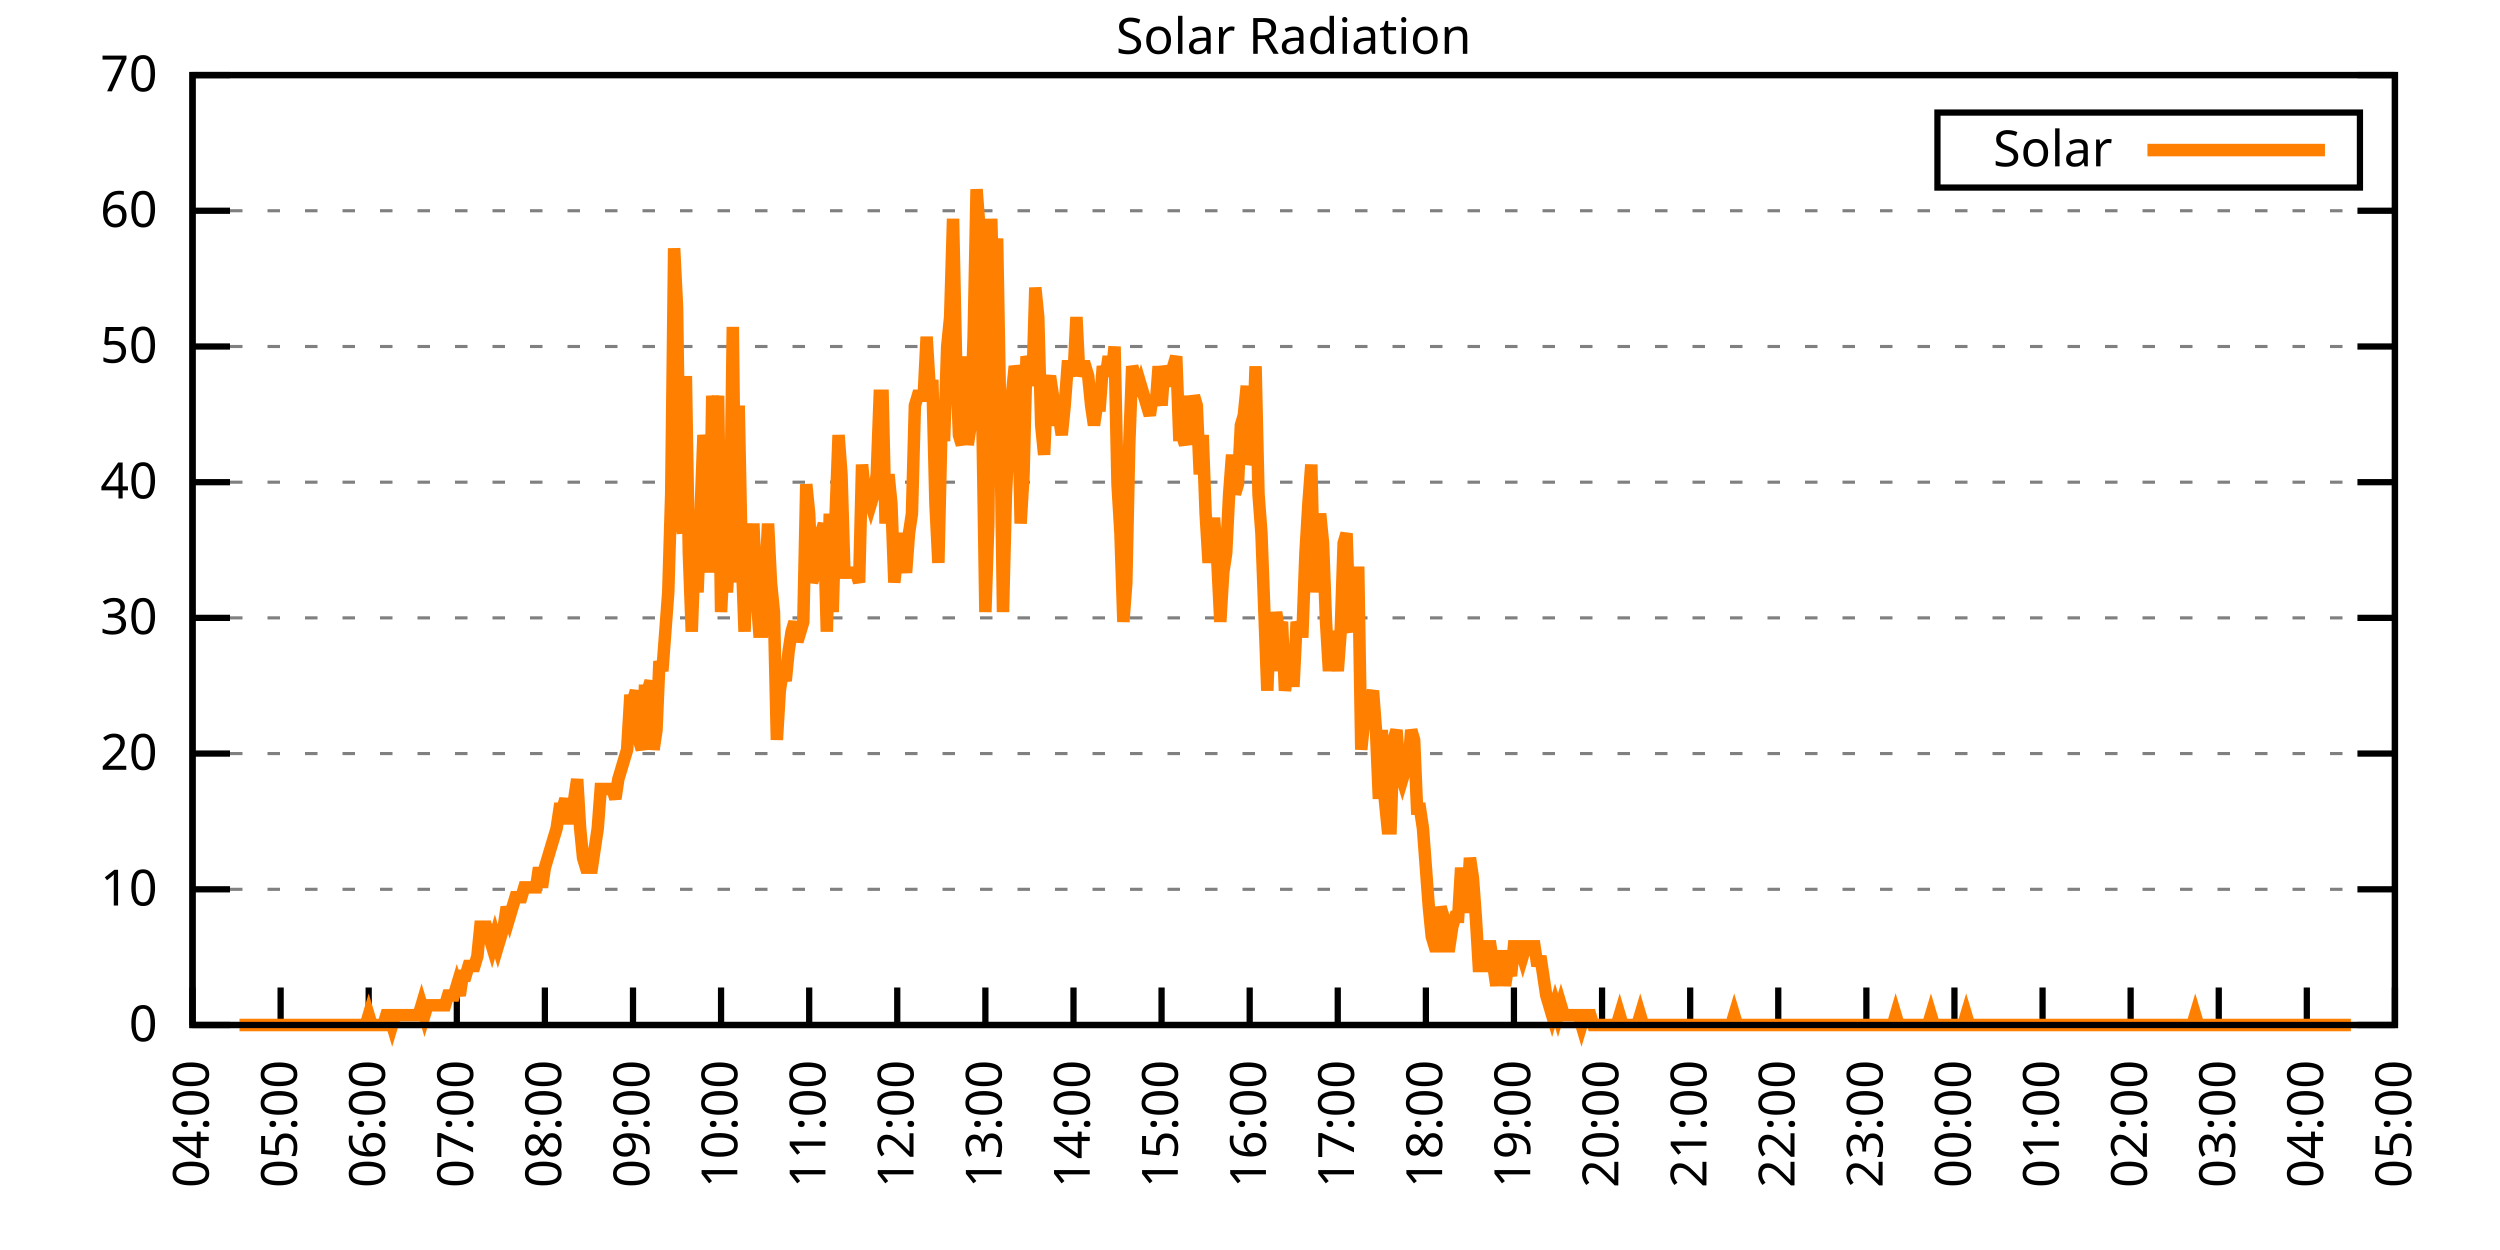
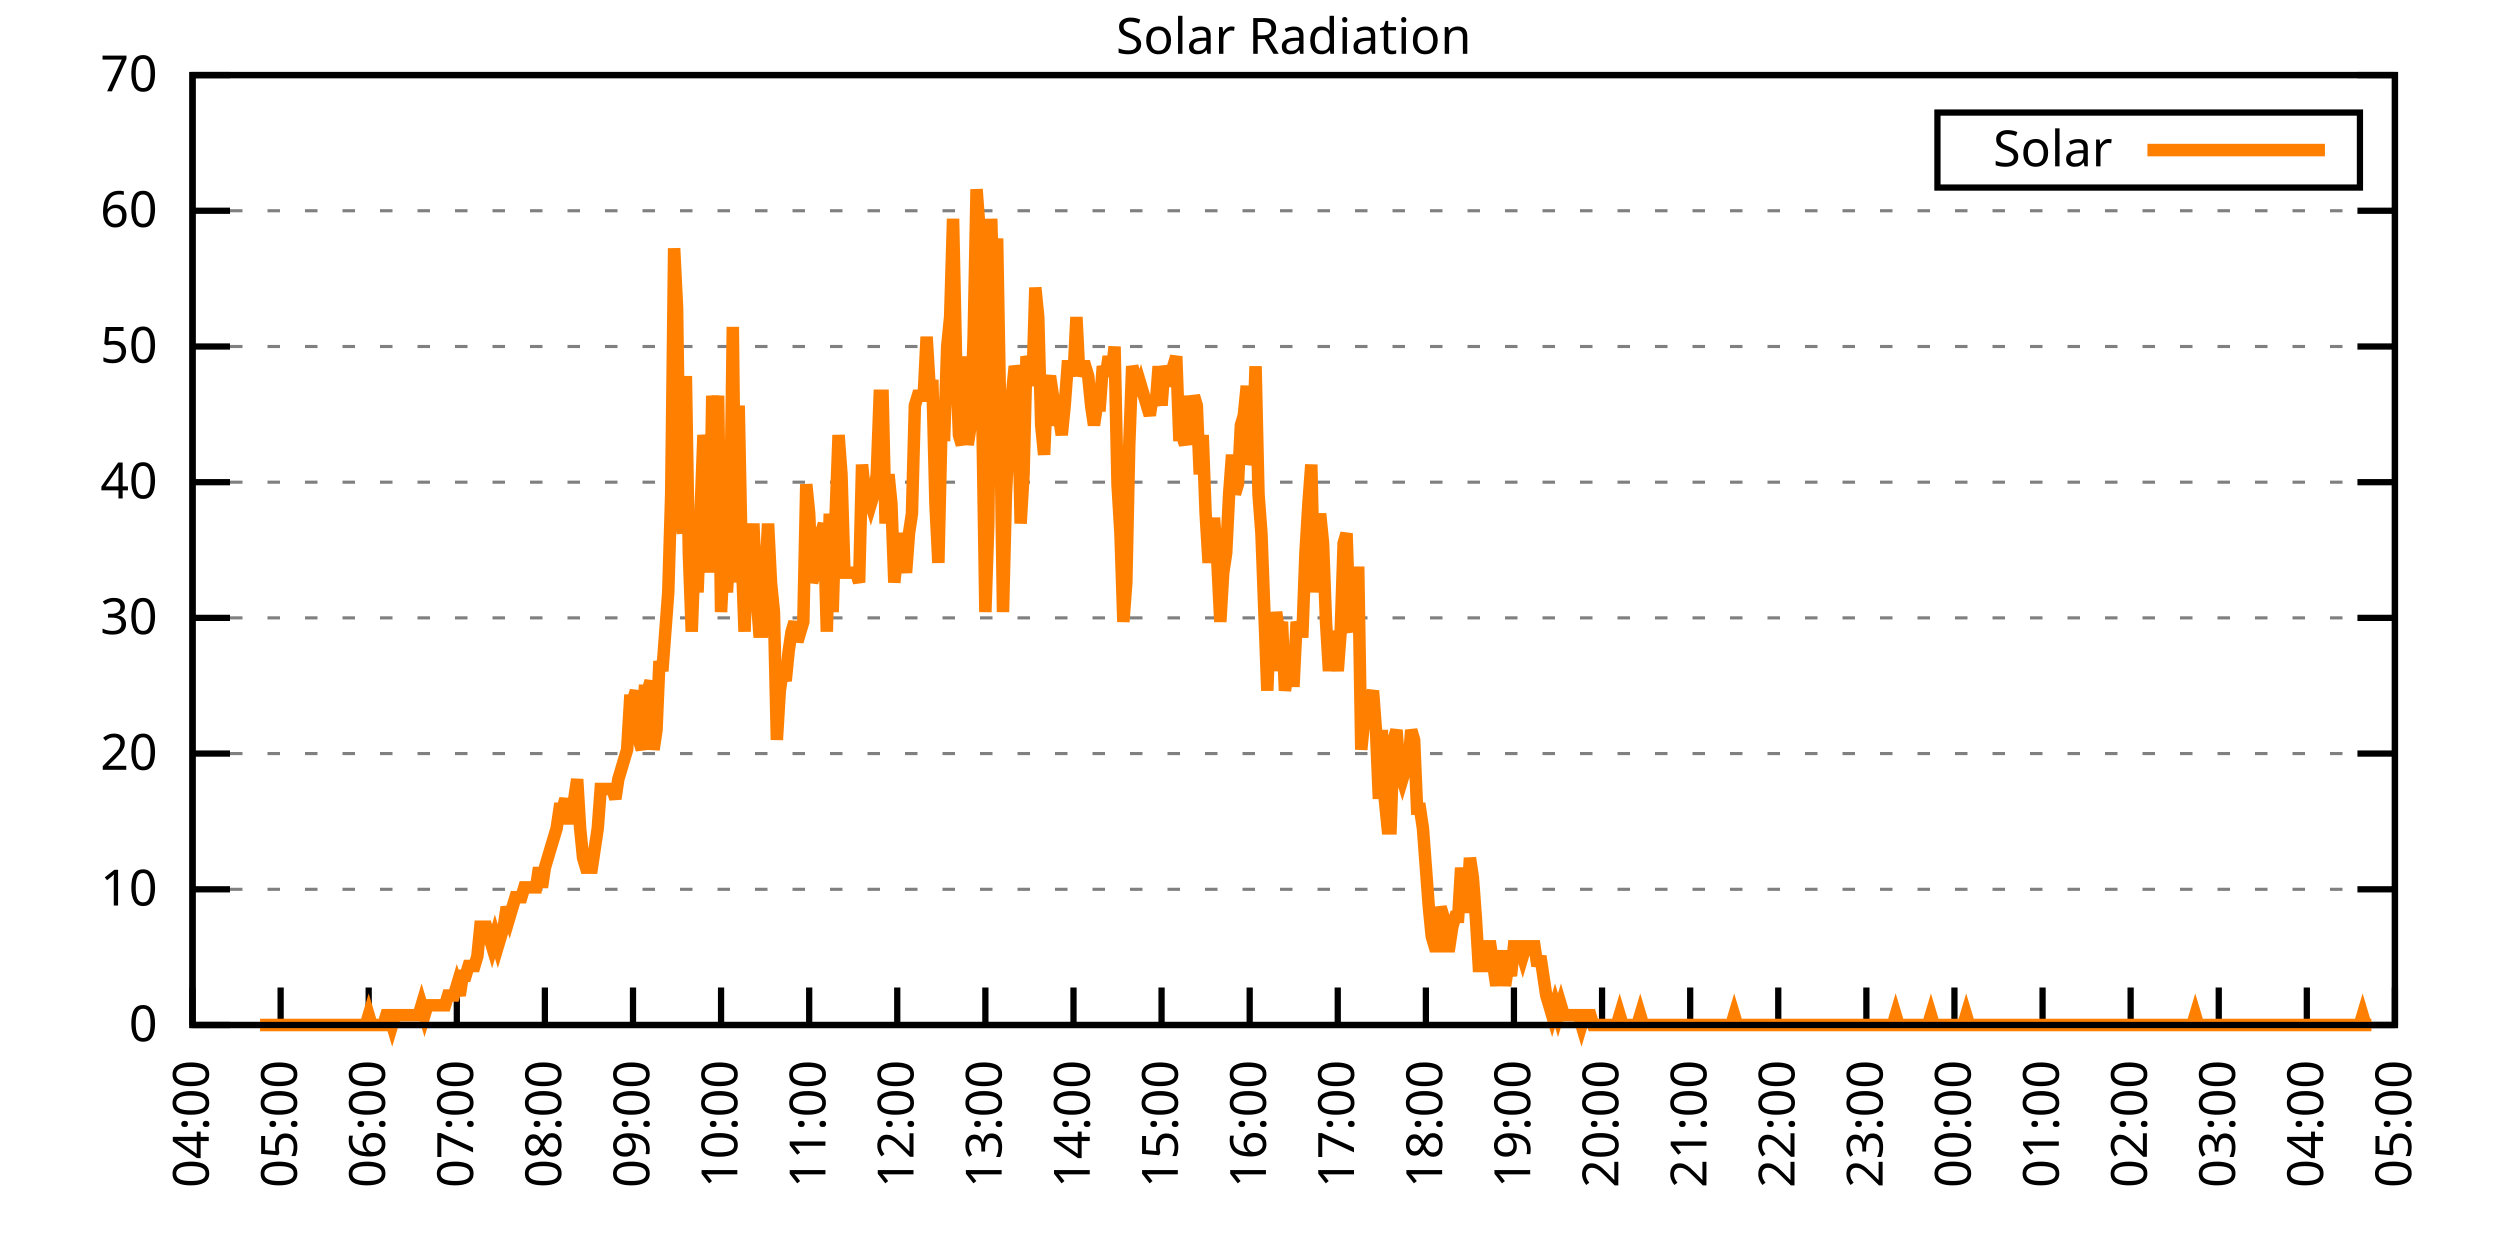
<svg xmlns="http://www.w3.org/2000/svg" xmlns:xlink="http://www.w3.org/1999/xlink" width="400" height="200" viewBox="0 0 400 200">
  <g id="gnuplot_canvas">
    <rect x="0" y="0" width="400" height="200" fill="none" />
    <defs>
      <circle id="gpDot" r="0.5" stroke-width="0.5" stroke="currentColor" />
      <path id="gpPt0" stroke-width="0.333" stroke="currentColor" d="M-1,0 h2 M0,-1 v2" />
      <path id="gpPt1" stroke-width="0.333" stroke="currentColor" d="M-1,-1 L1,1 M1,-1 L-1,1" />
      <path id="gpPt2" stroke-width="0.333" stroke="currentColor" d="M-1,0 L1,0 M0,-1 L0,1 M-1,-1 L1,1 M-1,1 L1,-1" />
      <rect id="gpPt3" stroke-width="0.333" stroke="currentColor" x="-1" y="-1" width="2" height="2" />
      <rect id="gpPt4" stroke-width="0.333" stroke="currentColor" fill="currentColor" x="-1" y="-1" width="2" height="2" />
      <circle id="gpPt5" stroke-width="0.333" stroke="currentColor" cx="0" cy="0" r="1" />
      <use xlink:href="#gpPt5" id="gpPt6" fill="currentColor" stroke="none" />
      <path id="gpPt7" stroke-width="0.333" stroke="currentColor" d="M0,-1.33 L-1.33,0.67 L1.33,0.67 z" />
      <use xlink:href="#gpPt7" id="gpPt8" fill="currentColor" stroke="none" />
      <use xlink:href="#gpPt7" id="gpPt9" stroke="currentColor" transform="rotate(180)" />
      <use xlink:href="#gpPt9" id="gpPt10" fill="currentColor" stroke="none" />
      <use xlink:href="#gpPt3" id="gpPt11" stroke="currentColor" transform="rotate(45)" />
      <use xlink:href="#gpPt11" id="gpPt12" fill="currentColor" stroke="none" />
      <path id="gpPt13" stroke-width="0.333" stroke="currentColor" d="M0,1.330 L1.265,0.411 L0.782,-1.067 L-0.782,-1.076 L-1.265,0.411 z" />
      <use xlink:href="#gpPt13" id="gpPt14" fill="currentColor" stroke="none" />
      <filter id="textbox" filterUnits="objectBoundingBox" x="0" y="0" height="1" width="1">
        <feFlood flood-color="white" flood-opacity="1" result="bgnd" />
        <feComposite in="SourceGraphic" in2="bgnd" operator="atop" />
      </filter>
      <filter id="greybox" filterUnits="objectBoundingBox" x="0" y="0" height="1" width="1">
        <feFlood flood-color="lightgrey" flood-opacity="1" result="grey" />
        <feComposite in="SourceGraphic" in2="grey" operator="atop" />
      </filter>
    </defs>
    <g fill="none" color="white" stroke="currentColor" stroke-width="1.00" stroke-linecap="butt" stroke-linejoin="miter">
</g>
    <g fill="none" color="black" stroke="currentColor" stroke-width="1.00" stroke-linecap="butt" stroke-linejoin="miter">
      <g stroke="none" shape-rendering="crispEdges">
        <polygon fill="rgb(255, 255, 255)" points="30.80,164.00 383.18,164.00 383.18,12.02 30.80,12.02 " />
      </g>
    </g>
    <g fill="none" color="black" stroke="currentColor" stroke-width="1.00" stroke-linecap="butt" stroke-linejoin="miter">
</g>
    <g fill="none" color="black" stroke="black" stroke-width="0.50" stroke-linecap="butt" stroke-linejoin="miter">
</g>
    <g fill="none" color="gray" stroke="currentColor" stroke-width="0.50" stroke-linecap="butt" stroke-linejoin="miter">
      <path stroke="gray" stroke-dasharray="2,4" class="gridline" d="M30.80,164.00 L383.19,164.00  " />
    </g>
    <g fill="none" color="gray" stroke="gray" stroke-width="1.00" stroke-linecap="butt" stroke-linejoin="miter">
</g>
    <g fill="none" color="black" stroke="currentColor" stroke-width="1.00" stroke-linecap="butt" stroke-linejoin="miter">
      <path stroke="black" d="M30.80,164.00 L36.80,164.00 M383.19,164.00 L377.19,164.00  " />
      <g transform="translate(25.20,166.60)" stroke="none" fill="black" font-family="Sans" font-size="8.00" text-anchor="end">
        <text>
          <tspan font-family="Sans"> 0</tspan>
        </text>
      </g>
    </g>
    <g fill="none" color="black" stroke="currentColor" stroke-width="1.00" stroke-linecap="butt" stroke-linejoin="miter">
</g>
    <g fill="none" color="black" stroke="black" stroke-width="0.50" stroke-linecap="butt" stroke-linejoin="miter">
</g>
    <g fill="none" color="gray" stroke="currentColor" stroke-width="0.50" stroke-linecap="butt" stroke-linejoin="miter">
      <path stroke="gray" stroke-dasharray="2,4" class="gridline" d="M30.80,142.29 L383.19,142.29  " />
    </g>
    <g fill="none" color="gray" stroke="gray" stroke-width="1.00" stroke-linecap="butt" stroke-linejoin="miter">
</g>
    <g fill="none" color="black" stroke="currentColor" stroke-width="1.00" stroke-linecap="butt" stroke-linejoin="miter">
      <path stroke="black" d="M30.80,142.29 L36.80,142.29 M383.19,142.29 L377.19,142.29  " />
      <g transform="translate(25.20,144.89)" stroke="none" fill="black" font-family="Sans" font-size="8.00" text-anchor="end">
        <text>
          <tspan font-family="Sans"> 10</tspan>
        </text>
      </g>
    </g>
    <g fill="none" color="black" stroke="currentColor" stroke-width="1.00" stroke-linecap="butt" stroke-linejoin="miter">
</g>
    <g fill="none" color="black" stroke="black" stroke-width="0.50" stroke-linecap="butt" stroke-linejoin="miter">
</g>
    <g fill="none" color="gray" stroke="currentColor" stroke-width="0.50" stroke-linecap="butt" stroke-linejoin="miter">
      <path stroke="gray" stroke-dasharray="2,4" class="gridline" d="M30.80,120.57 L383.19,120.57  " />
    </g>
    <g fill="none" color="gray" stroke="gray" stroke-width="1.00" stroke-linecap="butt" stroke-linejoin="miter">
</g>
    <g fill="none" color="black" stroke="currentColor" stroke-width="1.00" stroke-linecap="butt" stroke-linejoin="miter">
      <path stroke="black" d="M30.80,120.57 L36.80,120.57 M383.19,120.57 L377.19,120.57  " />
      <g transform="translate(25.20,123.17)" stroke="none" fill="black" font-family="Sans" font-size="8.00" text-anchor="end">
        <text>
          <tspan font-family="Sans"> 20</tspan>
        </text>
      </g>
    </g>
    <g fill="none" color="black" stroke="currentColor" stroke-width="1.00" stroke-linecap="butt" stroke-linejoin="miter">
</g>
    <g fill="none" color="black" stroke="black" stroke-width="0.50" stroke-linecap="butt" stroke-linejoin="miter">
</g>
    <g fill="none" color="gray" stroke="currentColor" stroke-width="0.50" stroke-linecap="butt" stroke-linejoin="miter">
      <path stroke="gray" stroke-dasharray="2,4" class="gridline" d="M30.80,98.86 L383.19,98.86  " />
    </g>
    <g fill="none" color="gray" stroke="gray" stroke-width="1.00" stroke-linecap="butt" stroke-linejoin="miter">
</g>
    <g fill="none" color="black" stroke="currentColor" stroke-width="1.00" stroke-linecap="butt" stroke-linejoin="miter">
      <path stroke="black" d="M30.80,98.86 L36.80,98.86 M383.19,98.86 L377.19,98.86  " />
      <g transform="translate(25.20,101.46)" stroke="none" fill="black" font-family="Sans" font-size="8.00" text-anchor="end">
        <text>
          <tspan font-family="Sans"> 30</tspan>
        </text>
      </g>
    </g>
    <g fill="none" color="black" stroke="currentColor" stroke-width="1.00" stroke-linecap="butt" stroke-linejoin="miter">
</g>
    <g fill="none" color="black" stroke="black" stroke-width="0.50" stroke-linecap="butt" stroke-linejoin="miter">
</g>
    <g fill="none" color="gray" stroke="currentColor" stroke-width="0.50" stroke-linecap="butt" stroke-linejoin="miter">
      <path stroke="gray" stroke-dasharray="2,4" class="gridline" d="M30.80,77.15 L383.19,77.15  " />
    </g>
    <g fill="none" color="gray" stroke="gray" stroke-width="1.00" stroke-linecap="butt" stroke-linejoin="miter">
</g>
    <g fill="none" color="black" stroke="currentColor" stroke-width="1.00" stroke-linecap="butt" stroke-linejoin="miter">
      <path stroke="black" d="M30.80,77.15 L36.80,77.15 M383.19,77.15 L377.19,77.15  " />
      <g transform="translate(25.20,79.75)" stroke="none" fill="black" font-family="Sans" font-size="8.00" text-anchor="end">
        <text>
          <tspan font-family="Sans"> 40</tspan>
        </text>
      </g>
    </g>
    <g fill="none" color="black" stroke="currentColor" stroke-width="1.00" stroke-linecap="butt" stroke-linejoin="miter">
</g>
    <g fill="none" color="black" stroke="black" stroke-width="0.50" stroke-linecap="butt" stroke-linejoin="miter">
</g>
    <g fill="none" color="gray" stroke="currentColor" stroke-width="0.50" stroke-linecap="butt" stroke-linejoin="miter">
      <path stroke="gray" stroke-dasharray="2,4" class="gridline" d="M30.80,55.44 L383.19,55.44  " />
    </g>
    <g fill="none" color="gray" stroke="gray" stroke-width="1.00" stroke-linecap="butt" stroke-linejoin="miter">
</g>
    <g fill="none" color="black" stroke="currentColor" stroke-width="1.00" stroke-linecap="butt" stroke-linejoin="miter">
      <path stroke="black" d="M30.80,55.44 L36.80,55.44 M383.19,55.44 L377.19,55.44  " />
      <g transform="translate(25.20,58.04)" stroke="none" fill="black" font-family="Sans" font-size="8.00" text-anchor="end">
        <text>
          <tspan font-family="Sans"> 50</tspan>
        </text>
      </g>
    </g>
    <g fill="none" color="black" stroke="currentColor" stroke-width="1.00" stroke-linecap="butt" stroke-linejoin="miter">
</g>
    <g fill="none" color="black" stroke="black" stroke-width="0.50" stroke-linecap="butt" stroke-linejoin="miter">
</g>
    <g fill="none" color="gray" stroke="currentColor" stroke-width="0.50" stroke-linecap="butt" stroke-linejoin="miter">
      <path stroke="gray" stroke-dasharray="2,4" class="gridline" d="M30.80,33.72 L383.19,33.72  " />
    </g>
    <g fill="none" color="gray" stroke="gray" stroke-width="1.00" stroke-linecap="butt" stroke-linejoin="miter">
</g>
    <g fill="none" color="black" stroke="currentColor" stroke-width="1.00" stroke-linecap="butt" stroke-linejoin="miter">
      <path stroke="black" d="M30.80,33.72 L36.80,33.72 M383.19,33.72 L377.19,33.72  " />
      <g transform="translate(25.20,36.32)" stroke="none" fill="black" font-family="Sans" font-size="8.00" text-anchor="end">
        <text>
          <tspan font-family="Sans"> 60</tspan>
        </text>
      </g>
    </g>
    <g fill="none" color="black" stroke="currentColor" stroke-width="1.00" stroke-linecap="butt" stroke-linejoin="miter">
</g>
    <g fill="none" color="black" stroke="black" stroke-width="0.50" stroke-linecap="butt" stroke-linejoin="miter">
</g>
    <g fill="none" color="gray" stroke="currentColor" stroke-width="0.50" stroke-linecap="butt" stroke-linejoin="miter">
      <path stroke="gray" stroke-dasharray="2,4" class="gridline" d="M30.80,12.01 L383.19,12.01  " />
    </g>
    <g fill="none" color="gray" stroke="gray" stroke-width="1.00" stroke-linecap="butt" stroke-linejoin="miter">
</g>
    <g fill="none" color="black" stroke="currentColor" stroke-width="1.00" stroke-linecap="butt" stroke-linejoin="miter">
      <path stroke="black" d="M30.80,12.01 L36.80,12.01 M383.19,12.01 L377.19,12.01  " />
      <g transform="translate(25.20,14.61)" stroke="none" fill="black" font-family="Sans" font-size="8.00" text-anchor="end">
        <text>
          <tspan font-family="Sans"> 70</tspan>
        </text>
      </g>
    </g>
    <g fill="none" color="black" stroke="currentColor" stroke-width="1.00" stroke-linecap="butt" stroke-linejoin="miter">
      <path stroke="black" d="M30.80,164.00 L30.80,158.00  " />
      <g transform="translate(33.40,169.60) rotate(270.00)" stroke="none" fill="black" font-family="Sans" font-size="8.00" text-anchor="end">
        <text>
          <tspan font-family="Sans">04:00</tspan>
        </text>
      </g>
    </g>
    <g fill="none" color="black" stroke="currentColor" stroke-width="1.00" stroke-linecap="butt" stroke-linejoin="miter">
      <path stroke="black" d="M44.90,164.00 L44.90,158.00  " />
      <g transform="translate(47.50,169.60) rotate(270.00)" stroke="none" fill="black" font-family="Sans" font-size="8.00" text-anchor="end">
        <text>
          <tspan font-family="Sans">05:00</tspan>
        </text>
      </g>
    </g>
    <g fill="none" color="black" stroke="currentColor" stroke-width="1.00" stroke-linecap="butt" stroke-linejoin="miter">
      <path stroke="black" d="M58.99,164.00 L58.99,158.00  " />
      <g transform="translate(61.59,169.60) rotate(270.00)" stroke="none" fill="black" font-family="Sans" font-size="8.00" text-anchor="end">
        <text>
          <tspan font-family="Sans">06:00</tspan>
        </text>
      </g>
    </g>
    <g fill="none" color="black" stroke="currentColor" stroke-width="1.00" stroke-linecap="butt" stroke-linejoin="miter">
      <path stroke="black" d="M73.09,164.00 L73.09,158.00  " />
      <g transform="translate(75.69,169.60) rotate(270.00)" stroke="none" fill="black" font-family="Sans" font-size="8.00" text-anchor="end">
        <text>
          <tspan font-family="Sans">07:00</tspan>
        </text>
      </g>
    </g>
    <g fill="none" color="black" stroke="currentColor" stroke-width="1.00" stroke-linecap="butt" stroke-linejoin="miter">
      <path stroke="black" d="M87.18,164.00 L87.18,158.00  " />
      <g transform="translate(89.78,169.60) rotate(270.00)" stroke="none" fill="black" font-family="Sans" font-size="8.00" text-anchor="end">
        <text>
          <tspan font-family="Sans">08:00</tspan>
        </text>
      </g>
    </g>
    <g fill="none" color="black" stroke="currentColor" stroke-width="1.00" stroke-linecap="butt" stroke-linejoin="miter">
      <path stroke="black" d="M101.28,164.00 L101.28,158.00  " />
      <g transform="translate(103.88,169.60) rotate(270.00)" stroke="none" fill="black" font-family="Sans" font-size="8.00" text-anchor="end">
        <text>
          <tspan font-family="Sans">09:00</tspan>
        </text>
      </g>
    </g>
    <g fill="none" color="black" stroke="currentColor" stroke-width="1.00" stroke-linecap="butt" stroke-linejoin="miter">
      <path stroke="black" d="M115.37,164.00 L115.37,158.00  " />
      <g transform="translate(117.97,169.60) rotate(270.00)" stroke="none" fill="black" font-family="Sans" font-size="8.00" text-anchor="end">
        <text>
          <tspan font-family="Sans">10:00</tspan>
        </text>
      </g>
    </g>
    <g fill="none" color="black" stroke="currentColor" stroke-width="1.00" stroke-linecap="butt" stroke-linejoin="miter">
      <path stroke="black" d="M129.47,164.00 L129.47,158.00  " />
      <g transform="translate(132.07,169.60) rotate(270.00)" stroke="none" fill="black" font-family="Sans" font-size="8.00" text-anchor="end">
        <text>
          <tspan font-family="Sans">11:00</tspan>
        </text>
      </g>
    </g>
    <g fill="none" color="black" stroke="currentColor" stroke-width="1.00" stroke-linecap="butt" stroke-linejoin="miter">
      <path stroke="black" d="M143.56,164.00 L143.56,158.00  " />
      <g transform="translate(146.16,169.60) rotate(270.00)" stroke="none" fill="black" font-family="Sans" font-size="8.00" text-anchor="end">
        <text>
          <tspan font-family="Sans">12:00</tspan>
        </text>
      </g>
    </g>
    <g fill="none" color="black" stroke="currentColor" stroke-width="1.00" stroke-linecap="butt" stroke-linejoin="miter">
      <path stroke="black" d="M157.66,164.00 L157.66,158.00  " />
      <g transform="translate(160.26,169.60) rotate(270.00)" stroke="none" fill="black" font-family="Sans" font-size="8.00" text-anchor="end">
        <text>
          <tspan font-family="Sans">13:00</tspan>
        </text>
      </g>
    </g>
    <g fill="none" color="black" stroke="currentColor" stroke-width="1.00" stroke-linecap="butt" stroke-linejoin="miter">
      <path stroke="black" d="M171.76,164.00 L171.76,158.00  " />
      <g transform="translate(174.36,169.60) rotate(270.00)" stroke="none" fill="black" font-family="Sans" font-size="8.00" text-anchor="end">
        <text>
          <tspan font-family="Sans">14:00</tspan>
        </text>
      </g>
    </g>
    <g fill="none" color="black" stroke="currentColor" stroke-width="1.00" stroke-linecap="butt" stroke-linejoin="miter">
      <path stroke="black" d="M185.85,164.00 L185.85,158.00  " />
      <g transform="translate(188.45,169.60) rotate(270.00)" stroke="none" fill="black" font-family="Sans" font-size="8.00" text-anchor="end">
        <text>
          <tspan font-family="Sans">15:00</tspan>
        </text>
      </g>
    </g>
    <g fill="none" color="black" stroke="currentColor" stroke-width="1.00" stroke-linecap="butt" stroke-linejoin="miter">
      <path stroke="black" d="M199.95,164.00 L199.95,158.00  " />
      <g transform="translate(202.55,169.60) rotate(270.00)" stroke="none" fill="black" font-family="Sans" font-size="8.00" text-anchor="end">
        <text>
          <tspan font-family="Sans">16:00</tspan>
        </text>
      </g>
    </g>
    <g fill="none" color="black" stroke="currentColor" stroke-width="1.00" stroke-linecap="butt" stroke-linejoin="miter">
      <path stroke="black" d="M214.04,164.00 L214.04,158.00  " />
      <g transform="translate(216.64,169.60) rotate(270.00)" stroke="none" fill="black" font-family="Sans" font-size="8.00" text-anchor="end">
        <text>
          <tspan font-family="Sans">17:00</tspan>
        </text>
      </g>
    </g>
    <g fill="none" color="black" stroke="currentColor" stroke-width="1.00" stroke-linecap="butt" stroke-linejoin="miter">
      <path stroke="black" d="M228.14,164.00 L228.14,158.00  " />
      <g transform="translate(230.74,169.60) rotate(270.00)" stroke="none" fill="black" font-family="Sans" font-size="8.00" text-anchor="end">
        <text>
          <tspan font-family="Sans">18:00</tspan>
        </text>
      </g>
    </g>
    <g fill="none" color="black" stroke="currentColor" stroke-width="1.00" stroke-linecap="butt" stroke-linejoin="miter">
      <path stroke="black" d="M242.23,164.00 L242.23,158.00  " />
      <g transform="translate(244.83,169.60) rotate(270.00)" stroke="none" fill="black" font-family="Sans" font-size="8.00" text-anchor="end">
        <text>
          <tspan font-family="Sans">19:00</tspan>
        </text>
      </g>
    </g>
    <g fill="none" color="black" stroke="currentColor" stroke-width="1.00" stroke-linecap="butt" stroke-linejoin="miter">
      <path stroke="black" d="M256.33,164.00 L256.33,158.00  " />
      <g transform="translate(258.93,169.60) rotate(270.00)" stroke="none" fill="black" font-family="Sans" font-size="8.00" text-anchor="end">
        <text>
          <tspan font-family="Sans">20:00</tspan>
        </text>
      </g>
    </g>
    <g fill="none" color="black" stroke="currentColor" stroke-width="1.00" stroke-linecap="butt" stroke-linejoin="miter">
      <path stroke="black" d="M270.43,164.00 L270.43,158.00  " />
      <g transform="translate(273.03,169.60) rotate(270.00)" stroke="none" fill="black" font-family="Sans" font-size="8.00" text-anchor="end">
        <text>
          <tspan font-family="Sans">21:00</tspan>
        </text>
      </g>
    </g>
    <g fill="none" color="black" stroke="currentColor" stroke-width="1.00" stroke-linecap="butt" stroke-linejoin="miter">
      <path stroke="black" d="M284.52,164.00 L284.52,158.00  " />
      <g transform="translate(287.12,169.60) rotate(270.00)" stroke="none" fill="black" font-family="Sans" font-size="8.00" text-anchor="end">
        <text>
          <tspan font-family="Sans">22:00</tspan>
        </text>
      </g>
    </g>
    <g fill="none" color="black" stroke="currentColor" stroke-width="1.00" stroke-linecap="butt" stroke-linejoin="miter">
      <path stroke="black" d="M298.62,164.00 L298.62,158.00  " />
      <g transform="translate(301.22,169.60) rotate(270.00)" stroke="none" fill="black" font-family="Sans" font-size="8.00" text-anchor="end">
        <text>
          <tspan font-family="Sans">23:00</tspan>
        </text>
      </g>
    </g>
    <g fill="none" color="black" stroke="currentColor" stroke-width="1.00" stroke-linecap="butt" stroke-linejoin="miter">
      <path stroke="black" d="M312.71,164.00 L312.71,158.00  " />
      <g transform="translate(315.31,169.60) rotate(270.00)" stroke="none" fill="black" font-family="Sans" font-size="8.00" text-anchor="end">
        <text>
          <tspan font-family="Sans">00:00</tspan>
        </text>
      </g>
    </g>
    <g fill="none" color="black" stroke="currentColor" stroke-width="1.00" stroke-linecap="butt" stroke-linejoin="miter">
      <path stroke="black" d="M326.81,164.00 L326.81,158.00  " />
      <g transform="translate(329.41,169.60) rotate(270.00)" stroke="none" fill="black" font-family="Sans" font-size="8.00" text-anchor="end">
        <text>
          <tspan font-family="Sans">01:00</tspan>
        </text>
      </g>
    </g>
    <g fill="none" color="black" stroke="currentColor" stroke-width="1.00" stroke-linecap="butt" stroke-linejoin="miter">
      <path stroke="black" d="M340.90,164.00 L340.90,158.00  " />
      <g transform="translate(343.50,169.60) rotate(270.00)" stroke="none" fill="black" font-family="Sans" font-size="8.00" text-anchor="end">
        <text>
          <tspan font-family="Sans">02:00</tspan>
        </text>
      </g>
    </g>
    <g fill="none" color="black" stroke="currentColor" stroke-width="1.00" stroke-linecap="butt" stroke-linejoin="miter">
      <path stroke="black" d="M355.00,164.00 L355.00,158.00  " />
      <g transform="translate(357.60,169.60) rotate(270.00)" stroke="none" fill="black" font-family="Sans" font-size="8.00" text-anchor="end">
        <text>
          <tspan font-family="Sans">03:00</tspan>
        </text>
      </g>
    </g>
    <g fill="none" color="black" stroke="currentColor" stroke-width="1.00" stroke-linecap="butt" stroke-linejoin="miter">
      <path stroke="black" d="M369.09,164.00 L369.09,158.00  " />
      <g transform="translate(371.69,169.60) rotate(270.00)" stroke="none" fill="black" font-family="Sans" font-size="8.00" text-anchor="end">
        <text>
          <tspan font-family="Sans">04:00</tspan>
        </text>
      </g>
    </g>
    <g fill="none" color="black" stroke="currentColor" stroke-width="1.00" stroke-linecap="butt" stroke-linejoin="miter">
      <path stroke="black" d="M383.19,164.00 L383.19,158.00  " />
      <g transform="translate(385.79,169.60) rotate(270.00)" stroke="none" fill="black" font-family="Sans" font-size="8.00" text-anchor="end">
        <text>
          <tspan font-family="Sans">05:00</tspan>
        </text>
      </g>
    </g>
    <g fill="none" color="black" stroke="currentColor" stroke-width="1.00" stroke-linecap="butt" stroke-linejoin="miter">
</g>
    <g fill="none" color="black" stroke="currentColor" stroke-width="1.00" stroke-linecap="butt" stroke-linejoin="miter">
      <path stroke="black" d="M30.80,12.01 L30.80,164.00 L383.19,164.00 L383.19,12.01 L30.80,12.01 Z  " />
    </g>
    <g fill="none" color="black" stroke="currentColor" stroke-width="1.00" stroke-linecap="butt" stroke-linejoin="miter">
</g>
    <g fill="none" color="black" stroke="currentColor" stroke-width="1.00" stroke-linecap="butt" stroke-linejoin="miter">
      <path stroke="black" d="M309.99,30.01 L309.99,18.01 L377.59,18.01 L377.59,30.01 L309.99,30.01 Z  " />
    </g>
    <g id="Solar_Radiation_plot_1">
      <g fill="none" color="white" stroke="black" stroke-width="2.00" stroke-linecap="butt" stroke-linejoin="miter">
</g>
      <g fill="none" color="black" stroke="currentColor" stroke-width="2.00" stroke-linecap="butt" stroke-linejoin="miter">
        <g transform="translate(337.99,26.61)" stroke="none" fill="black" font-family="Sans" font-size="8.00" text-anchor="end">
          <text>
            <tspan font-family="Sans">Solar</tspan>
          </text>
        </g>
      </g>
      <g fill="none" color="black" stroke="currentColor" stroke-width="2.00" stroke-linecap="butt" stroke-linejoin="miter">
-         <path stroke="rgb(255, 127,   0)" d="M343.59,24.01 L371.99,24.01 M38.32,164.00 L38.79,164.00 L39.26,164.00 L39.73,164.00 L40.20,164.00 L40.67,164.00   L41.14,164.00 L41.61,164.00 L42.08,164.00 L42.55,164.00 L43.02,164.00 L43.49,164.00 L43.96,164.00 L44.43,164.00   L44.90,164.00 L45.37,164.00 L45.84,164.00 L46.31,164.00 L46.78,164.00 L47.24,164.00 L47.71,164.00 L48.18,164.00   L48.65,164.00 L49.12,164.00 L49.59,164.00 L50.06,164.00 L50.53,164.00 L51.00,164.00 L51.47,164.00 L51.94,164.00   L52.41,164.00 L52.88,164.00 L53.35,164.00 L53.82,164.00 L54.29,164.00 L54.76,164.00 L55.23,164.00 L55.70,164.00   L56.17,164.00 L56.64,164.00 L57.11,164.00 L57.58,164.00 L58.05,164.00 L58.52,164.00 L58.99,162.43 L59.46,164.00   L59.93,164.00 L60.40,164.00 L60.87,164.00 L61.34,164.00 L61.81,162.43 L62.28,162.43 L62.75,164.00 L63.22,162.43   L63.69,162.43 L64.16,162.43 L64.63,162.43 L65.10,162.43 L65.57,162.43 L66.04,162.43 L66.51,162.43 L66.98,162.43   L67.45,160.85 L67.92,162.43 L68.39,160.85 L68.86,160.85 L69.33,160.85 L69.80,160.85 L70.27,160.85 L70.74,160.85   L71.21,160.85 L71.68,159.28 L72.15,159.28 L72.62,159.28 L73.09,157.71 L73.56,159.28 L74.03,156.13 L74.50,156.13   L74.97,154.56 L75.44,154.56 L75.91,154.56 L76.38,152.99 L76.85,148.27 L77.32,148.27 L77.79,148.27 L78.26,149.84   L78.73,151.41 L79.19,149.84 L79.66,151.41 L80.13,149.84 L80.60,148.27 L81.07,145.12 L81.54,146.70 L82.01,145.12   L82.48,143.55 L82.95,143.55 L83.42,143.55 L83.89,141.98 L84.36,141.98 L84.83,141.98 L85.30,141.98 L85.77,141.98   L86.24,138.83 L86.71,141.98 L87.18,138.83 L87.65,137.26 L88.12,135.68 L88.59,134.11 L89.06,132.54 L89.53,129.39   L90.00,129.39 L90.47,127.82 L90.94,130.96 L91.41,130.96 L91.88,127.82 L92.35,124.67 L92.82,132.54 L93.29,137.26   L93.76,138.83 L94.23,138.83 L94.70,138.83 L95.17,135.68 L95.64,132.54 L96.11,126.24 L96.58,126.24 L97.05,126.24   L97.52,126.24 L97.99,126.24 L98.46,127.82 L98.93,124.67 L99.40,123.10 L99.87,121.52 L100.34,119.95 L100.81,112.09   L101.28,112.09 L101.75,110.51 L102.22,118.38 L102.69,119.95 L103.16,110.51 L103.63,110.51 L104.10,108.94 L104.57,119.95   L105.04,116.80 L105.51,105.79 L105.98,107.37 L106.45,101.07 L106.92,94.78 L107.39,79.05 L107.86,39.72 L108.33,49.16   L108.80,82.19 L109.27,85.34 L109.74,60.17 L110.21,88.49 L110.68,101.07 L111.14,88.49 L111.61,94.78 L112.08,82.19   L112.55,69.61 L113.02,72.76 L113.49,91.63 L113.96,63.32 L114.43,68.04 L114.90,63.32 L115.37,97.93 L115.84,88.49   L116.31,94.78 L116.78,86.91 L117.25,52.30 L117.72,93.21 L118.19,64.89 L118.66,88.49 L119.13,101.07 L119.60,85.34   L120.07,91.63 L120.54,83.77 L121.01,94.78 L121.48,101.07 L121.95,101.07 L122.42,93.21 L122.89,83.77 L123.36,93.21   L123.83,97.93 L124.30,118.38 L124.77,110.51 L125.24,107.37 L125.71,108.94 L126.18,104.22 L126.65,101.07 L127.12,99.50   L127.59,102.65 L128.06,101.07 L128.53,99.50 L129.00,77.48 L129.47,82.19 L129.94,93.21 L130.41,91.63 L130.88,85.34   L131.35,85.34 L131.82,83.77 L132.29,101.07 L132.76,82.19 L133.23,97.93 L133.70,82.19 L134.17,69.61 L134.64,75.90   L135.11,91.63 L135.58,91.63 L136.05,91.63 L136.52,91.63 L136.99,91.63 L137.46,93.21 L137.93,74.33 L138.40,79.05   L138.87,79.05 L139.34,80.62 L139.81,79.05 L140.28,75.90 L140.75,63.32 L141.22,63.32 L141.69,83.77 L142.16,75.90   L142.63,80.62 L143.09,93.21 L143.56,88.49 L144.03,85.34 L144.50,88.49 L144.97,91.63 L145.44,85.34 L145.91,82.19   L146.38,64.89 L146.85,63.32 L147.32,63.32 L147.79,63.32 L148.26,53.88 L148.73,61.74 L149.20,61.74 L149.67,80.62   L150.14,90.06 L150.61,69.61 L151.08,69.61 L151.55,55.45 L152.02,50.73 L152.49,35.00 L152.96,57.02 L153.43,69.61   L153.90,71.18 L154.37,57.02 L154.84,71.18 L155.31,68.04 L155.78,53.88 L156.25,30.28 L156.72,36.57 L157.19,68.04   L157.66,97.93 L158.13,83.77 L158.60,35.00 L159.07,52.30 L159.54,38.15 L160.01,64.89 L160.48,97.93 L160.95,79.05   L161.42,69.61 L161.89,63.32 L162.36,58.60 L162.83,60.17 L163.30,83.77 L163.77,75.90 L164.24,57.02 L164.71,58.60   L165.18,61.74 L165.65,46.01 L166.12,50.73 L166.59,68.04 L167.06,72.76 L167.53,61.74 L168.00,60.17 L168.47,63.32   L168.94,68.04 L169.41,66.46 L169.88,69.61 L170.35,64.89 L170.82,58.60 L171.29,58.60 L171.76,60.17 L172.23,50.73   L172.70,60.17 L173.17,58.60 L173.64,58.60 L174.11,60.17 L174.58,64.89 L175.04,68.04 L175.51,64.89 L175.98,64.89   L176.45,58.60 L176.92,60.17 L177.39,57.02 L177.86,60.17 L178.33,55.45 L178.80,77.48 L179.27,85.34 L179.74,99.50   L180.21,93.21 L180.68,71.18 L181.15,58.60 L181.62,60.17 L182.09,63.32 L182.56,61.74 L183.03,63.32 L183.50,64.89   L183.97,66.46 L184.44,63.32 L184.91,64.89 L185.38,58.60 L185.85,64.89 L186.32,58.60 L186.79,60.17 L187.26,61.74   L187.73,58.60 L188.20,57.02 L188.67,69.61 L189.14,69.61 L189.61,71.18 L190.08,63.32 L190.55,71.18 L191.02,63.32   L191.49,64.89 L191.96,75.90 L192.43,69.61 L192.90,82.19 L193.37,90.06 L193.84,83.77 L194.31,83.77 L194.78,90.06   L195.25,99.50 L195.72,91.63 L196.19,88.49 L196.66,79.05 L197.13,72.76 L197.60,79.05 L198.07,77.48 L198.54,68.04   L199.01,66.46 L199.48,61.74 L199.95,74.33 L200.42,72.76 L200.89,58.60 L201.36,79.05 L201.83,85.34 L202.30,97.93   L202.77,110.51 L203.24,97.93 L203.71,107.37 L204.18,97.93 L204.65,101.07 L205.12,99.50 L205.59,110.51 L206.06,107.37   L206.53,108.94 L207.00,108.94 L207.46,99.50 L207.93,101.07 L208.40,101.07 L208.87,88.49 L209.34,80.62 L209.81,74.33   L210.28,94.78 L210.75,86.91 L211.22,82.19 L211.69,86.91 L212.16,99.50 L212.63,107.37 L213.10,101.07 L213.57,102.65   L214.04,107.37 L214.51,101.07 L214.98,86.91 L215.45,85.34 L215.92,99.50 L216.39,101.07 L216.86,91.63 L217.33,91.63   L217.80,119.95 L218.27,115.23 L218.74,113.66 L219.21,112.09 L219.68,110.51 L220.15,116.80 L220.62,127.82 L221.09,116.80   L221.56,127.82 L222.03,132.54 L222.50,132.54 L222.97,118.38 L223.44,116.80 L223.91,123.10 L224.38,124.67 L224.85,123.10   L225.32,123.10 L225.79,116.80 L226.26,118.38 L226.73,129.39 L227.20,129.39 L227.67,132.54 L228.14,138.83 L228.61,145.12   L229.08,149.84 L229.55,151.41 L230.02,151.41 L230.49,145.12 L230.96,146.70 L231.43,151.41 L231.90,151.41 L232.37,148.27   L232.84,146.70 L233.31,146.70 L233.78,138.83 L234.25,145.12 L234.72,145.12 L235.19,137.26 L235.66,140.40 L236.13,146.70   L236.60,154.56 L237.07,154.56 L237.54,154.56 L238.01,151.41 L238.48,151.41 L238.95,154.56 L239.41,157.71 L239.88,152.99   L240.35,152.99 L240.82,157.71 L241.29,154.56 L241.76,156.13 L242.23,151.41 L242.70,151.41 L243.17,151.41 L243.64,152.99   L244.11,151.41 L244.58,151.41 L245.05,151.41 L245.52,151.41 L245.99,154.56 L246.46,152.99 L246.93,156.13 L247.40,159.28   L247.87,160.85 L248.34,162.43 L248.81,160.85 L249.28,162.43 L249.75,160.85 L250.22,162.43 L250.69,162.43 L251.16,162.43   L251.63,162.43 L252.10,162.43 L252.57,162.43 L253.04,164.00 L253.51,162.43 L253.98,162.43 L254.45,162.43 L254.92,164.00   L255.39,164.00 L255.86,164.00 L256.33,164.00 L256.80,164.00 L257.27,164.00 L257.74,164.00 L258.21,164.00 L258.68,164.00   L259.15,162.43 L259.62,164.00 L260.09,164.00 L260.56,164.00 L261.03,164.00 L261.50,164.00 L261.97,164.00 L262.44,162.43   L262.91,164.00 L263.38,164.00 L263.85,164.00 L264.32,164.00 L264.79,164.00 L265.26,164.00 L265.73,164.00 L266.20,164.00   L266.67,164.00 L267.14,164.00 L267.61,164.00 L268.08,164.00 L268.55,164.00 L269.02,164.00 L269.49,164.00 L269.96,164.00   L270.43,164.00 L270.90,164.00 L271.36,164.00 L271.83,164.00 L272.30,164.00 L272.77,164.00 L273.24,164.00 L273.71,164.00   L274.18,164.00 L274.65,164.00 L275.12,164.00 L275.59,164.00 L276.06,164.00 L276.53,164.00 L277.00,164.00 L277.47,162.43   L277.94,164.00 L278.41,164.00 L278.88,164.00 L279.35,164.00 L279.82,164.00 L280.29,164.00 L280.76,164.00 L281.23,164.00   L281.70,164.00 L282.17,164.00 L282.64,164.00 L283.11,164.00 L283.58,164.00 L284.05,164.00 L284.52,164.00 L284.99,164.00   L285.46,164.00 L285.93,164.00 L286.40,164.00 L286.87,164.00 L287.34,164.00 L287.81,164.00 L288.28,164.00 L288.75,164.00   L289.22,164.00 L289.69,164.00 L290.16,164.00 L290.63,164.00 L291.10,164.00 L291.57,164.00 L292.04,164.00 L292.51,164.00   L292.98,164.00 L293.45,164.00 L293.92,164.00 L294.39,164.00 L294.86,164.00 L295.33,164.00 L295.80,164.00 L296.27,164.00   L296.74,164.00 L297.21,164.00 L297.68,164.00 L298.15,164.00 L298.62,164.00 L299.09,164.00 L299.56,164.00 L300.03,164.00   L300.50,164.00 L300.97,164.00 L301.44,164.00 L301.91,164.00 L302.38,164.00 L302.85,164.00 L303.31,162.43 L303.78,164.00   L304.25,164.00 L304.72,164.00 L305.19,164.00 L305.66,164.00 L306.13,164.00 L306.60,164.00 L307.07,164.00 L307.54,164.00   L308.01,164.00 L308.48,164.00 L308.95,162.43 L309.42,164.00 L309.89,164.00 L310.36,164.00 L310.83,164.00 L311.30,164.00   L311.77,164.00 L312.24,164.00 L312.71,164.00 L313.18,164.00 L313.65,164.00 L314.12,164.00 L314.59,162.43 L315.06,164.00   L315.53,164.00 L316.00,164.00 L316.47,164.00 L316.94,164.00 L317.41,164.00 L317.88,164.00 L318.35,164.00 L318.82,164.00   L319.29,164.00 L319.76,164.00 L320.23,164.00 L320.70,164.00 L321.17,164.00 L321.64,164.00 L322.11,164.00 L322.58,164.00   L323.05,164.00 L323.52,164.00 L323.99,164.00 L324.46,164.00 L324.93,164.00 L325.40,164.00 L325.87,164.00 L326.34,164.00   L326.81,164.00 L327.28,164.00 L327.75,164.00 L328.22,164.00 L328.69,164.00 L329.16,164.00 L329.63,164.00 L330.10,164.00   L330.57,164.00 L331.04,164.00 L331.51,164.00 L331.98,164.00 L332.45,164.00 L332.92,164.00 L333.39,164.00 L333.86,164.00   L334.33,164.00 L334.80,164.00 L335.26,164.00 L335.73,164.00 L336.20,164.00 L336.67,164.00 L337.14,164.00 L337.61,164.00   L338.08,164.00 L338.55,164.00 L339.02,164.00 L339.49,164.00 L339.96,164.00 L340.43,164.00 L340.90,164.00 L341.37,164.00   L341.84,164.00 L342.31,164.00 L342.78,164.00 L343.25,164.00 L343.72,164.00 L344.19,164.00 L344.66,164.00 L345.13,164.00   L345.60,164.00 L346.07,164.00 L346.54,164.00 L347.01,164.00 L347.48,164.00 L347.95,164.00 L348.42,164.00 L348.89,164.00   L349.36,164.00 L349.83,164.00 L350.30,164.00 L350.77,164.00 L351.24,162.43 L351.71,164.00 L352.18,164.00 L352.65,164.00   L353.12,164.00 L353.59,164.00 L354.06,164.00 L354.53,164.00 L355.00,164.00 L355.47,164.00 L355.94,164.00 L356.41,164.00   L356.88,164.00 L357.35,164.00 L357.82,164.00 L358.29,164.00 L358.76,164.00 L359.23,164.00 L359.70,164.00 L360.17,164.00   L360.64,164.00 L361.11,164.00 L361.58,164.00 L362.05,164.00 L362.52,164.00 L362.99,164.00 L363.46,164.00 L363.93,164.00   L364.40,164.00 L364.87,164.00 L365.34,164.00 L365.81,164.00 L366.28,164.00 L366.75,164.00 L367.21,164.00 L367.68,164.00   L368.15,164.00 L368.62,164.00 L369.09,164.00 L369.56,164.00 L370.03,164.00 L370.50,164.00 L370.97,164.00 L371.44,164.00   L371.91,164.00 L372.38,164.00 L372.85,164.00 L373.32,164.00 L373.79,164.00 L374.26,164.00 L374.73,164.00 L375.20,164.00   L375.67,164.00 L376.14,164.00  " />
+         <path stroke="rgb(255, 127,   0)" d="M343.59,24.01 L371.99,24.01 M41.61,164.00 L42.08,164.00 L42.55,164.00 L43.02,164.00 L43.49,164.00 L43.96,164.00   L44.43,164.00 L44.90,164.00 L45.37,164.00 L45.84,164.00 L46.31,164.00 L46.78,164.00 L47.24,164.00 L47.71,164.00   L48.18,164.00 L48.65,164.00 L49.12,164.00 L49.59,164.00 L50.06,164.00 L50.53,164.00 L51.00,164.00 L51.47,164.00   L51.94,164.00 L52.41,164.00 L52.88,164.00 L53.35,164.00 L53.82,164.00 L54.29,164.00 L54.76,164.00 L55.23,164.00   L55.70,164.00 L56.17,164.00 L56.64,164.00 L57.11,164.00 L57.58,164.00 L58.05,164.00 L58.52,164.00 L58.99,162.43   L59.46,164.00 L59.93,164.00 L60.40,164.00 L60.87,164.00 L61.34,164.00 L61.81,162.43 L62.28,162.43 L62.75,164.00   L63.22,162.43 L63.69,162.43 L64.16,162.43 L64.63,162.43 L65.10,162.43 L65.57,162.43 L66.04,162.43 L66.51,162.43   L66.98,162.43 L67.45,160.85 L67.92,162.43 L68.39,160.85 L68.86,160.85 L69.33,160.85 L69.80,160.85 L70.27,160.85   L70.74,160.85 L71.21,160.85 L71.68,159.28 L72.15,159.28 L72.62,159.28 L73.09,157.71 L73.56,159.28 L74.03,156.13   L74.50,156.13 L74.97,154.56 L75.44,154.56 L75.91,154.56 L76.38,152.99 L76.85,148.27 L77.32,148.27 L77.79,148.27   L78.26,149.84 L78.73,151.41 L79.19,149.84 L79.66,151.41 L80.13,149.84 L80.60,148.27 L81.07,145.12 L81.54,146.70   L82.01,145.12 L82.48,143.55 L82.95,143.55 L83.42,143.55 L83.89,141.98 L84.36,141.98 L84.83,141.98 L85.30,141.98   L85.77,141.98 L86.24,138.83 L86.71,141.98 L87.18,138.83 L87.65,137.26 L88.12,135.68 L88.59,134.11 L89.06,132.54   L89.53,129.39 L90.00,129.39 L90.47,127.82 L90.94,130.96 L91.41,130.96 L91.88,127.82 L92.35,124.67 L92.82,132.54   L93.29,137.26 L93.76,138.83 L94.23,138.83 L94.70,138.83 L95.17,135.68 L95.64,132.54 L96.11,126.24 L96.58,126.24   L97.05,126.24 L97.52,126.24 L97.99,126.24 L98.46,127.82 L98.93,124.67 L99.40,123.10 L99.87,121.52 L100.34,119.95   L100.81,112.09 L101.28,112.09 L101.75,110.51 L102.22,118.38 L102.69,119.95 L103.16,110.51 L103.63,110.51 L104.10,108.94   L104.57,119.95 L105.04,116.80 L105.51,105.79 L105.98,107.37 L106.45,101.07 L106.92,94.78 L107.39,79.05 L107.86,39.72   L108.33,49.16 L108.80,82.19 L109.27,85.34 L109.74,60.17 L110.21,88.49 L110.68,101.07 L111.14,88.49 L111.61,94.78   L112.08,82.19 L112.55,69.61 L113.02,72.76 L113.49,91.63 L113.96,63.32 L114.43,68.04 L114.90,63.32 L115.37,97.93   L115.84,88.49 L116.31,94.78 L116.78,86.91 L117.25,52.30 L117.72,93.21 L118.19,64.89 L118.66,88.49 L119.13,101.07   L119.60,85.34 L120.07,91.63 L120.54,83.77 L121.01,94.78 L121.48,101.07 L121.95,101.07 L122.42,93.21 L122.89,83.77   L123.36,93.21 L123.83,97.93 L124.30,118.38 L124.77,110.51 L125.24,107.37 L125.71,108.94 L126.18,104.22 L126.65,101.07   L127.12,99.50 L127.59,102.65 L128.06,101.07 L128.53,99.50 L129.00,77.48 L129.47,82.19 L129.94,93.21 L130.41,91.63   L130.88,85.34 L131.35,85.34 L131.82,83.77 L132.29,101.07 L132.76,82.19 L133.23,97.93 L133.70,82.19 L134.17,69.61   L134.64,75.90 L135.11,91.63 L135.58,91.63 L136.05,91.63 L136.52,91.63 L136.99,91.63 L137.46,93.21 L137.93,74.33   L138.40,79.05 L138.87,79.05 L139.34,80.62 L139.81,79.05 L140.28,75.90 L140.75,63.32 L141.22,63.32 L141.69,83.77   L142.16,75.90 L142.63,80.62 L143.09,93.21 L143.56,88.49 L144.03,85.34 L144.50,88.49 L144.97,91.63 L145.44,85.34   L145.91,82.19 L146.38,64.89 L146.85,63.32 L147.32,63.32 L147.79,63.32 L148.26,53.88 L148.73,61.74 L149.20,61.74   L149.67,80.62 L150.14,90.06 L150.61,69.61 L151.08,69.61 L151.55,55.45 L152.02,50.73 L152.49,35.00 L152.96,57.02   L153.43,69.61 L153.90,71.18 L154.37,57.02 L154.84,71.18 L155.31,68.04 L155.78,53.88 L156.25,30.28 L156.72,36.57   L157.19,68.04 L157.66,97.93 L158.13,83.77 L158.60,35.00 L159.07,52.30 L159.54,38.15 L160.01,64.89 L160.48,97.93   L160.95,79.05 L161.42,69.61 L161.89,63.32 L162.36,58.60 L162.83,60.17 L163.30,83.77 L163.77,75.90 L164.24,57.02   L164.71,58.60 L165.18,61.74 L165.65,46.01 L166.12,50.73 L166.59,68.04 L167.06,72.76 L167.53,61.74 L168.00,60.17   L168.47,63.32 L168.94,68.04 L169.41,66.46 L169.88,69.61 L170.35,64.89 L170.82,58.60 L171.29,58.60 L171.76,60.17   L172.23,50.73 L172.70,60.17 L173.17,58.60 L173.64,58.60 L174.11,60.17 L174.58,64.89 L175.04,68.04 L175.51,64.89   L175.98,64.89 L176.45,58.60 L176.92,60.17 L177.39,57.02 L177.86,60.17 L178.33,55.45 L178.80,77.48 L179.27,85.34   L179.74,99.50 L180.21,93.21 L180.68,71.18 L181.15,58.60 L181.62,60.17 L182.09,63.32 L182.56,61.74 L183.03,63.32   L183.50,64.89 L183.97,66.46 L184.44,63.32 L184.91,64.89 L185.38,58.60 L185.85,64.89 L186.32,58.60 L186.79,60.17   L187.26,61.74 L187.73,58.60 L188.20,57.02 L188.67,69.61 L189.14,69.61 L189.61,71.18 L190.08,63.32 L190.55,71.18   L191.02,63.32 L191.49,64.89 L191.96,75.90 L192.43,69.61 L192.90,82.19 L193.37,90.06 L193.84,83.77 L194.31,83.77   L194.78,90.06 L195.25,99.50 L195.72,91.63 L196.19,88.49 L196.66,79.05 L197.13,72.76 L197.60,79.05 L198.07,77.48   L198.54,68.04 L199.01,66.46 L199.48,61.74 L199.95,74.33 L200.42,72.76 L200.89,58.60 L201.36,79.05 L201.83,85.34   L202.30,97.93 L202.77,110.51 L203.24,97.93 L203.71,107.37 L204.18,97.93 L204.65,101.07 L205.12,99.50 L205.59,110.51   L206.06,107.37 L206.53,108.94 L207.00,108.94 L207.46,99.50 L207.93,101.07 L208.40,101.07 L208.87,88.49 L209.34,80.62   L209.81,74.33 L210.28,94.78 L210.75,86.91 L211.22,82.19 L211.69,86.91 L212.16,99.50 L212.63,107.37 L213.10,101.07   L213.57,102.65 L214.04,107.37 L214.51,101.07 L214.98,86.91 L215.45,85.34 L215.92,99.50 L216.39,101.07 L216.86,91.63   L217.33,91.63 L217.80,119.95 L218.27,115.23 L218.74,113.66 L219.21,112.09 L219.68,110.51 L220.15,116.80 L220.62,127.82   L221.09,116.80 L221.56,127.82 L222.03,132.54 L222.50,132.54 L222.97,118.38 L223.44,116.80 L223.91,123.10 L224.38,124.67   L224.85,123.10 L225.32,123.10 L225.79,116.80 L226.26,118.38 L226.73,129.39 L227.20,129.39 L227.67,132.54 L228.14,138.83   L228.61,145.12 L229.08,149.84 L229.55,151.41 L230.02,151.41 L230.49,145.12 L230.96,146.70 L231.43,151.41 L231.90,151.41   L232.37,148.27 L232.84,146.70 L233.31,146.70 L233.78,138.83 L234.25,145.12 L234.72,145.12 L235.19,137.26 L235.66,140.40   L236.13,146.70 L236.60,154.56 L237.07,154.56 L237.54,154.56 L238.01,151.41 L238.48,151.41 L238.95,154.56 L239.41,157.71   L239.88,152.99 L240.35,152.99 L240.82,157.71 L241.29,154.56 L241.76,156.13 L242.23,151.41 L242.70,151.41 L243.17,151.41   L243.64,152.99 L244.11,151.41 L244.58,151.41 L245.05,151.41 L245.52,151.41 L245.99,154.56 L246.46,152.99 L246.93,156.13   L247.40,159.28 L247.87,160.85 L248.34,162.43 L248.81,160.85 L249.28,162.43 L249.75,160.85 L250.22,162.43 L250.69,162.43   L251.16,162.43 L251.63,162.43 L252.10,162.43 L252.57,162.43 L253.04,164.00 L253.51,162.43 L253.98,162.43 L254.45,162.43   L254.92,164.00 L255.39,164.00 L255.86,164.00 L256.33,164.00 L256.80,164.00 L257.27,164.00 L257.74,164.00 L258.21,164.00   L258.68,164.00 L259.15,162.43 L259.62,164.00 L260.09,164.00 L260.56,164.00 L261.03,164.00 L261.50,164.00 L261.97,164.00   L262.44,162.43 L262.91,164.00 L263.38,164.00 L263.85,164.00 L264.32,164.00 L264.79,164.00 L265.26,164.00 L265.73,164.00   L266.20,164.00 L266.67,164.00 L267.14,164.00 L267.61,164.00 L268.08,164.00 L268.55,164.00 L269.02,164.00 L269.49,164.00   L269.96,164.00 L270.43,164.00 L270.90,164.00 L271.36,164.00 L271.83,164.00 L272.30,164.00 L272.77,164.00 L273.24,164.00   L273.71,164.00 L274.18,164.00 L274.65,164.00 L275.12,164.00 L275.59,164.00 L276.06,164.00 L276.53,164.00 L277.00,164.00   L277.47,162.43 L277.94,164.00 L278.41,164.00 L278.88,164.00 L279.35,164.00 L279.82,164.00 L280.29,164.00 L280.76,164.00   L281.23,164.00 L281.70,164.00 L282.17,164.00 L282.64,164.00 L283.11,164.00 L283.58,164.00 L284.05,164.00 L284.52,164.00   L284.99,164.00 L285.46,164.00 L285.93,164.00 L286.40,164.00 L286.87,164.00 L287.34,164.00 L287.81,164.00 L288.28,164.00   L288.75,164.00 L289.22,164.00 L289.69,164.00 L290.16,164.00 L290.63,164.00 L291.10,164.00 L291.57,164.00 L292.04,164.00   L292.51,164.00 L292.98,164.00 L293.45,164.00 L293.92,164.00 L294.39,164.00 L294.86,164.00 L295.33,164.00 L295.80,164.00   L296.27,164.00 L296.74,164.00 L297.21,164.00 L297.68,164.00 L298.15,164.00 L298.62,164.00 L299.09,164.00 L299.56,164.00   L300.03,164.00 L300.50,164.00 L300.97,164.00 L301.44,164.00 L301.91,164.00 L302.38,164.00 L302.85,164.00 L303.31,162.43   L303.78,164.00 L304.25,164.00 L304.72,164.00 L305.19,164.00 L305.66,164.00 L306.13,164.00 L306.60,164.00 L307.07,164.00   L307.54,164.00 L308.01,164.00 L308.48,164.00 L308.95,162.43 L309.42,164.00 L309.89,164.00 L310.36,164.00 L310.83,164.00   L311.30,164.00 L311.77,164.00 L312.24,164.00 L312.71,164.00 L313.18,164.00 L313.65,164.00 L314.12,164.00 L314.59,162.43   L315.06,164.00 L315.53,164.00 L316.00,164.00 L316.47,164.00 L316.94,164.00 L317.41,164.00 L317.88,164.00 L318.35,164.00   L318.82,164.00 L319.29,164.00 L319.76,164.00 L320.23,164.00 L320.70,164.00 L321.17,164.00 L321.64,164.00 L322.11,164.00   L322.58,164.00 L323.05,164.00 L323.52,164.00 L323.99,164.00 L324.46,164.00 L324.93,164.00 L325.40,164.00 L325.87,164.00   L326.34,164.00 L326.81,164.00 L327.28,164.00 L327.75,164.00 L328.22,164.00 L328.69,164.00 L329.16,164.00 L329.63,164.00   L330.10,164.00 L330.57,164.00 L331.04,164.00 L331.51,164.00 L331.98,164.00 L332.45,164.00 L332.92,164.00 L333.39,164.00   L333.86,164.00 L334.33,164.00 L334.80,164.00 L335.26,164.00 L335.73,164.00 L336.20,164.00 L336.67,164.00 L337.14,164.00   L337.61,164.00 L338.08,164.00 L338.55,164.00 L339.02,164.00 L339.49,164.00 L339.96,164.00 L340.43,164.00 L340.90,164.00   L341.37,164.00 L341.84,164.00 L342.31,164.00 L342.78,164.00 L343.25,164.00 L343.72,164.00 L344.19,164.00 L344.66,164.00   L345.13,164.00 L345.60,164.00 L346.07,164.00 L346.54,164.00 L347.01,164.00 L347.48,164.00 L347.95,164.00 L348.42,164.00   L348.89,164.00 L349.36,164.00 L349.83,164.00 L350.30,164.00 L350.77,164.00 L351.24,162.43 L351.71,164.00 L352.18,164.00   L352.65,164.00 L353.12,164.00 L353.59,164.00 L354.06,164.00 L354.53,164.00 L355.00,164.00 L355.47,164.00 L355.94,164.00   L356.41,164.00 L356.88,164.00 L357.35,164.00 L357.82,164.00 L358.29,164.00 L358.76,164.00 L359.23,164.00 L359.70,164.00   L360.17,164.00 L360.64,164.00 L361.11,164.00 L361.58,164.00 L362.05,164.00 L362.52,164.00 L362.99,164.00 L363.46,164.00   L363.93,164.00 L364.40,164.00 L364.87,164.00 L365.34,164.00 L365.81,164.00 L366.28,164.00 L366.75,164.00 L367.21,164.00   L367.68,164.00 L368.15,164.00 L368.62,164.00 L369.09,164.00 L369.56,164.00 L370.03,164.00 L370.50,164.00 L370.97,164.00   L371.44,164.00 L371.91,164.00 L372.38,164.00 L372.85,164.00 L373.32,164.00 L373.79,164.00 L374.26,164.00 L374.73,164.00   L375.20,164.00 L375.67,164.00 L376.14,164.00 L376.61,164.00 L377.08,164.00 L377.55,164.00 L378.02,162.43 L378.49,164.00   L378.96,164.00 L379.43,164.00  " />
      </g>
    </g>
    <g fill="none" color="black" stroke="currentColor" stroke-width="2.00" stroke-linecap="butt" stroke-linejoin="miter">
</g>
    <g fill="none" color="black" stroke="black" stroke-width="1.00" stroke-linecap="butt" stroke-linejoin="miter">
</g>
    <g fill="none" color="black" stroke="currentColor" stroke-width="1.00" stroke-linecap="butt" stroke-linejoin="miter">
      <path stroke="black" d="M30.80,12.01 L30.80,164.00 L383.19,164.00 L383.19,12.01 L30.80,12.01 Z  " />
      <g transform="translate(6.80,88.01) rotate(270.00)" stroke="none" fill="black" font-family="Sans" font-size="8.00" text-anchor="middle">
        <text />
      </g>
    </g>
    <g fill="none" color="black" stroke="currentColor" stroke-width="1.00" stroke-linecap="butt" stroke-linejoin="miter">
</g>
    <g fill="none" color="black" stroke="currentColor" stroke-width="1.00" stroke-linecap="butt" stroke-linejoin="miter">
      <g transform="translate(206.99,8.61)" stroke="none" fill="black" font-family="Sans" font-size="8.00" text-anchor="middle">
        <text>
          <tspan font-family="Sans">Solar Radiation</tspan>
        </text>
      </g>
    </g>
    <g fill="none" color="black" stroke="currentColor" stroke-width="1.00" stroke-linecap="butt" stroke-linejoin="miter">
</g>
  </g>
</svg>
